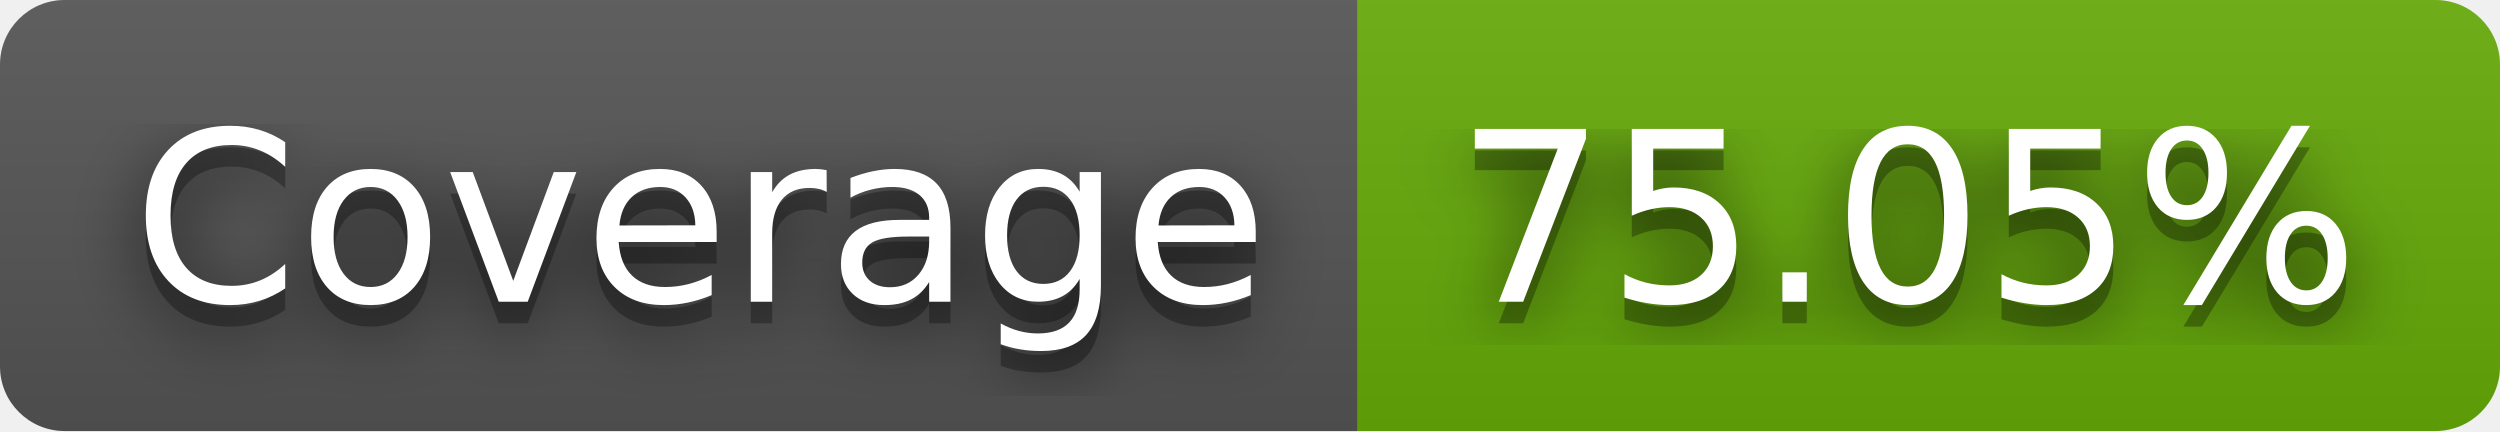
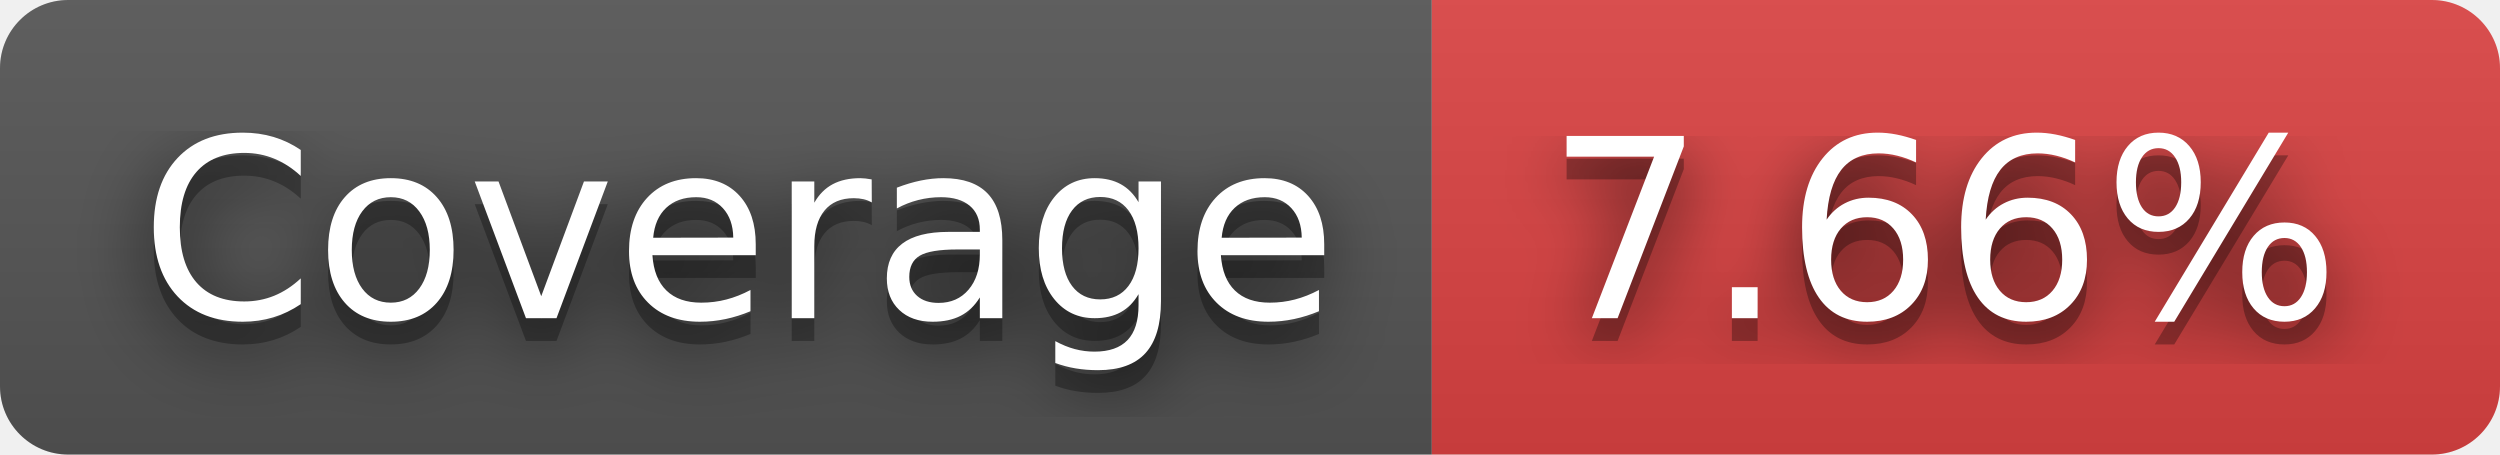
- <svg xmlns="http://www.w3.org/2000/svg" width="116" height="20" role="img" aria-label="Coverage: 75.05%">
+ <svg xmlns="http://www.w3.org/2000/svg" width="110" height="20" role="img" aria-label="Coverage: 7.66%">
  <filter id="blur">
    <feGaussianBlur stdDeviation="16" />
  </filter>
  <linearGradient id="s" x2="0" y2="100%">
    <stop offset="0" stop-color="#bbb" stop-opacity=".1" />
    <stop offset="1" stop-opacity=".1" />
  </linearGradient>
  <clipPath id="r">
-     <rect width="116" height="20" rx="3" />
+     <rect width="110" height="20" rx="3" />
  </clipPath>
  <g clip-path="url(#r)">
    <rect width="63" height="20" fill="#555" />
-     <rect x="63" width="53" height="20" fill="#67ac09" />
-     <rect width="116" height="20" fill="url(#s)" />
+     <rect x="63" width="47" height="20" fill="#dd4343" />
+     <rect width="110" height="20" fill="url(#s)" />
  </g>
  <g fill="#fff" text-anchor="middle" font-family="Verdana,Geneva,DejaVu Sans,sans-serif" text-rendering="geometricPrecision" font-size="110">
    <g transform="scale(.1)">
      <g aria-hidden="true" fill="#010101">
        <text x="325" y="150" fill-opacity=".8" filter="url(#blur)" textLength="530">Coverage</text>
        <text x="325" y="150" fill-opacity=".3" textLength="530">Coverage</text>
      </g>
      <text x="325" y="140" textLength="530">Coverage</text>
    </g>
    <g transform="scale(.1)">
      <g aria-hidden="true" fill="#010101">
-         <text x="885" y="150" fill-opacity=".8" filter="url(#blur)" textLength="430">75.05%</text>
-         <text x="885" y="150" fill-opacity=".3" textLength="430">75.05%</text>
+         <text x="855" y="150" fill-opacity=".8" filter="url(#blur)" textLength="370">7.66%</text>
+         <text x="855" y="150" fill-opacity=".3" textLength="370">7.66%</text>
      </g>
-       <text x="885" y="140" textLength="430">75.05%</text>
+       <text x="855" y="140" textLength="370">7.66%</text>
    </g>
  </g>
</svg>
